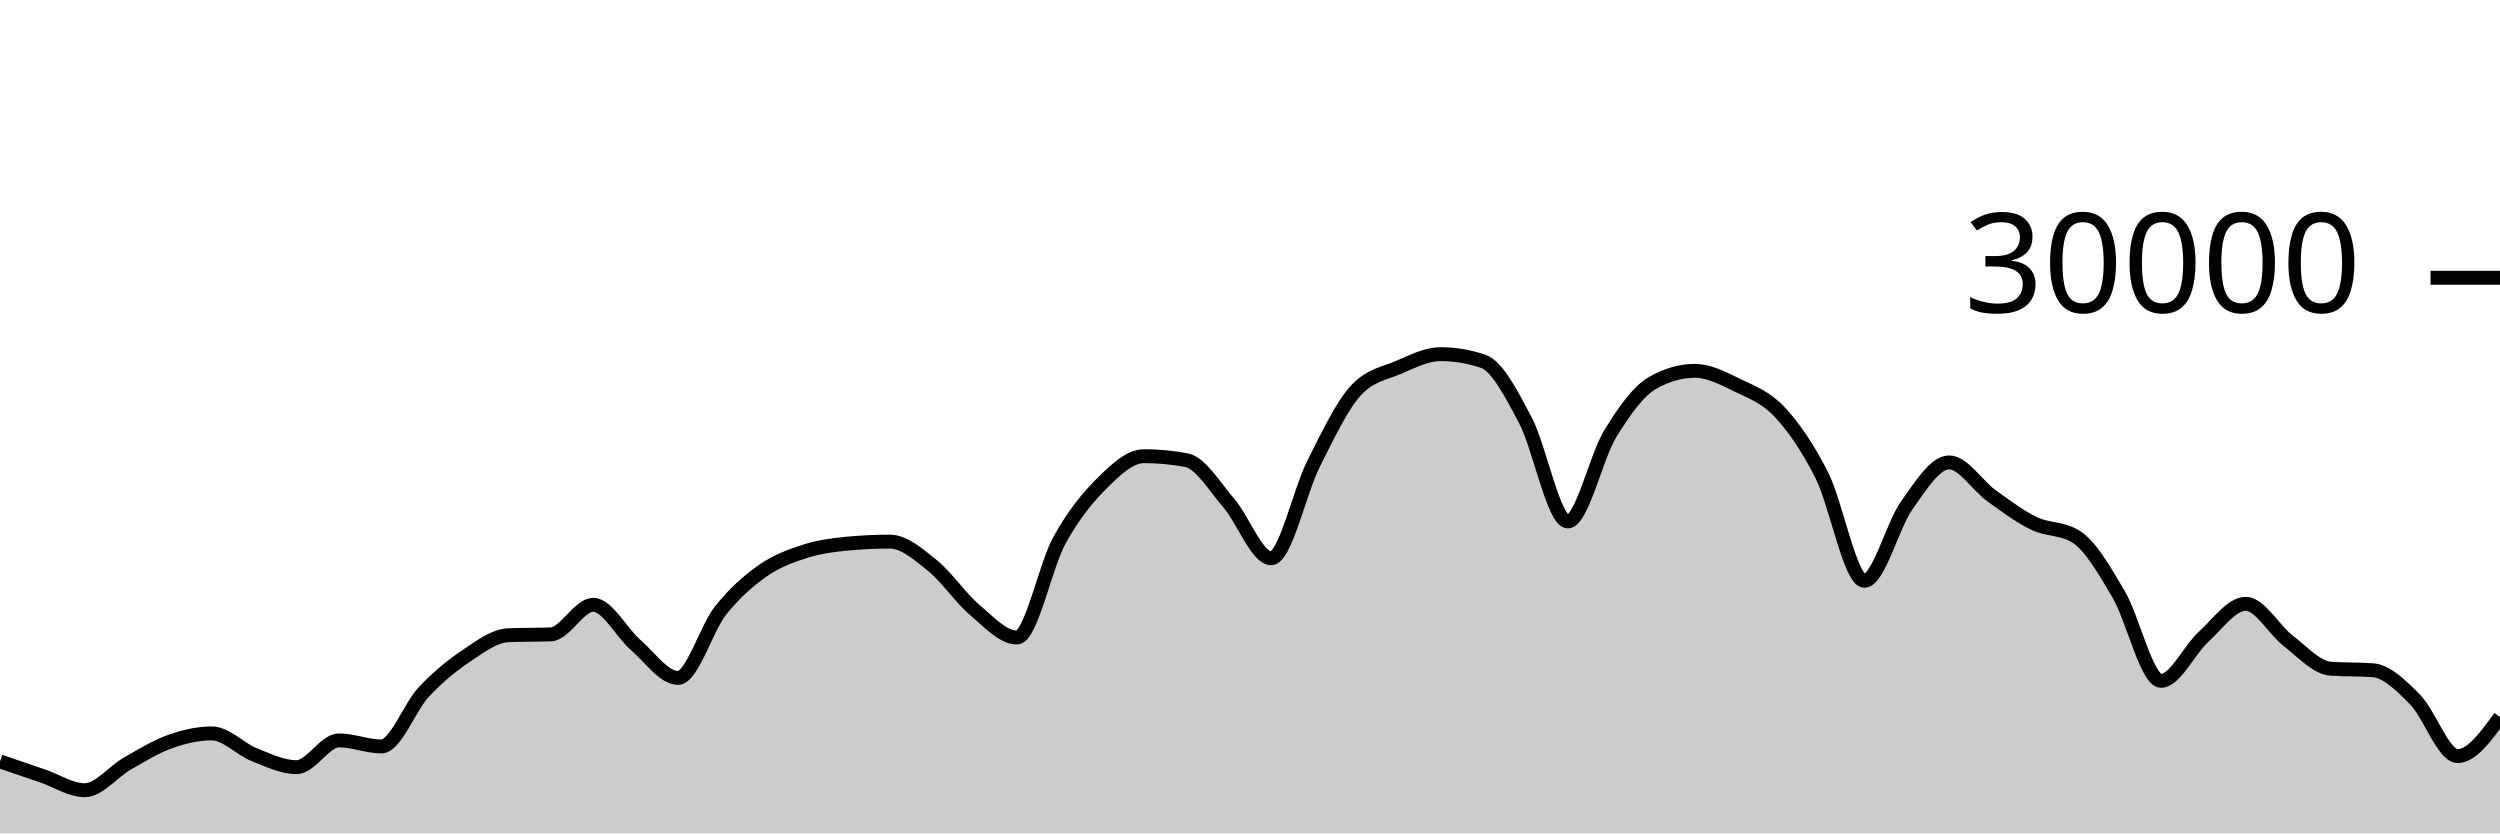
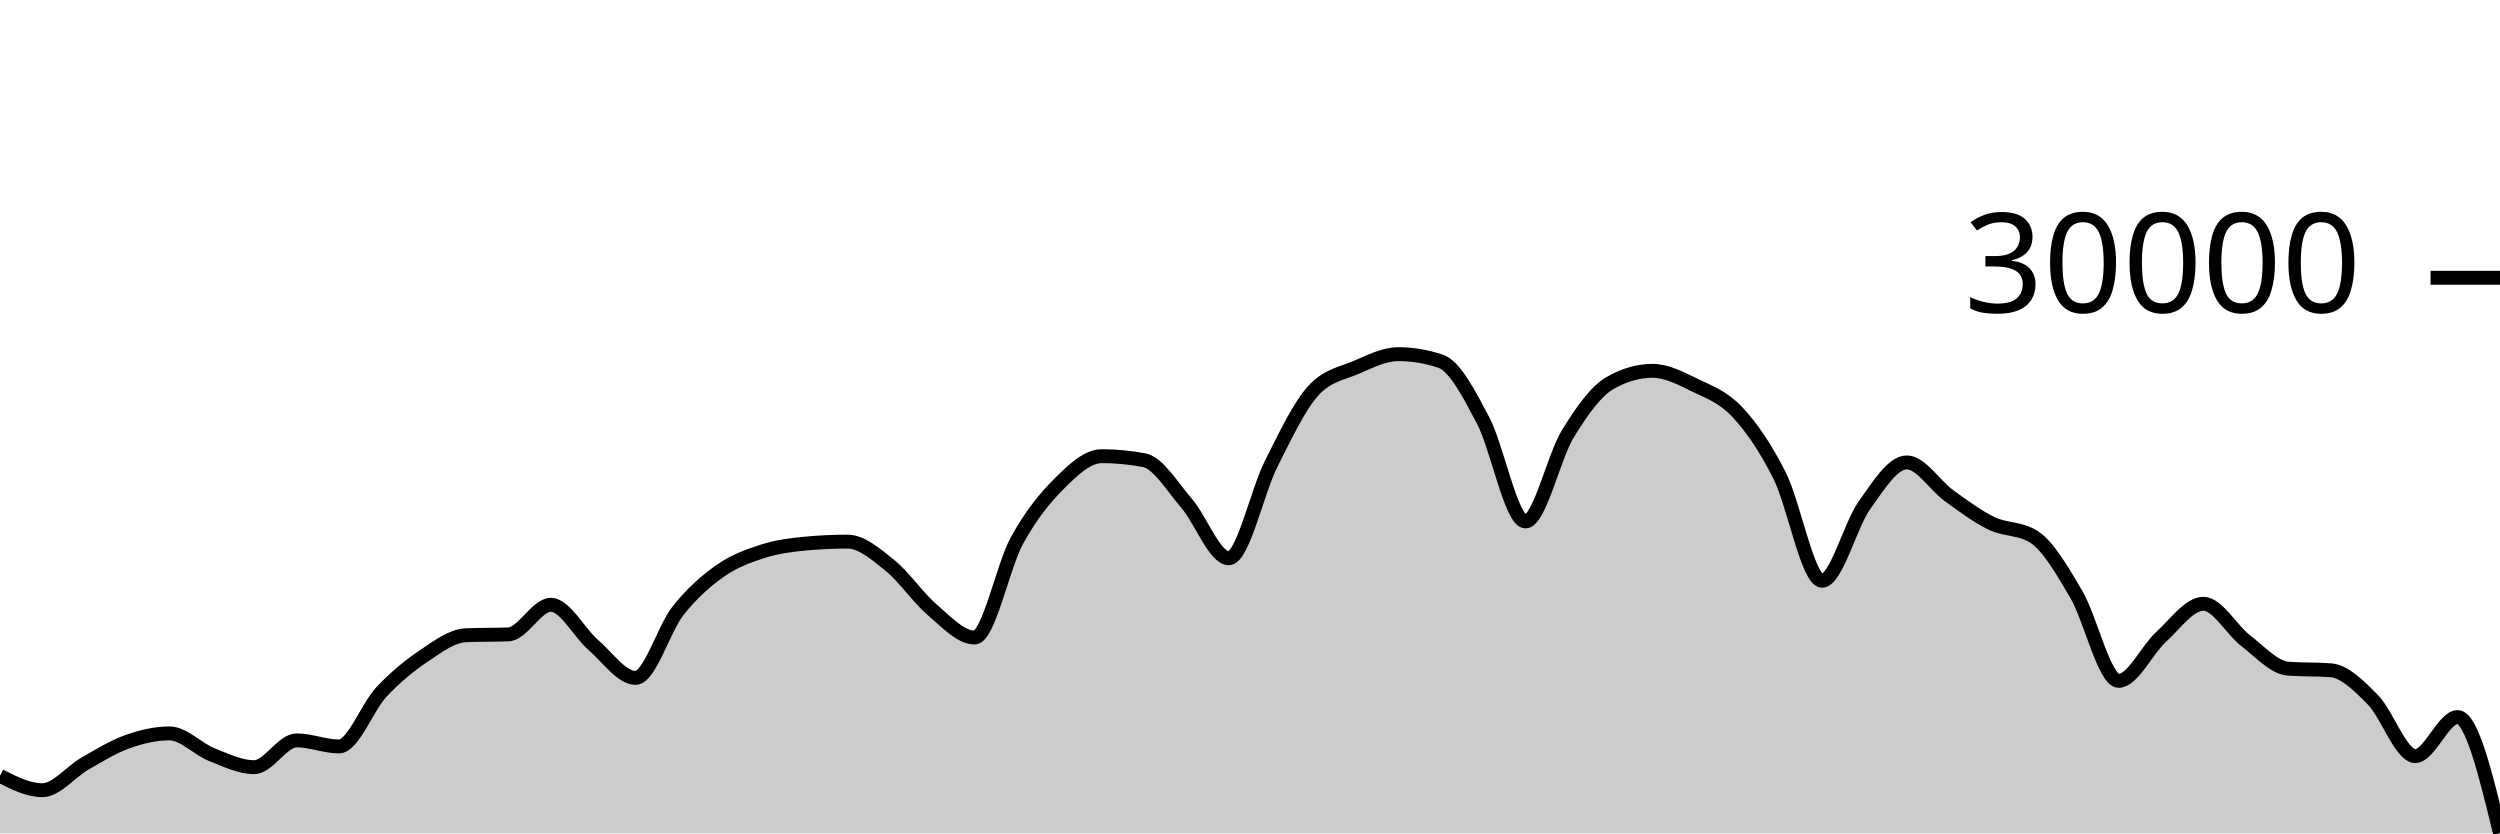
<svg xmlns="http://www.w3.org/2000/svg" viewBox="0 0 180 60">
  <g transform="translate(0,20)">
-     <path class="area" fill="rgba(0, 0, 0, 0.2)" d="M0,34.819C1.017,35.168,2.034,35.517,3.051,35.863C4.068,36.209,5.085,36.895,6.102,36.895C7.119,36.895,8.136,35.57,9.153,34.989C10.169,34.408,11.186,33.774,12.203,33.409C13.22,33.045,14.237,32.804,15.254,32.804C16.271,32.804,17.288,33.931,18.305,34.336C19.322,34.741,20.339,35.235,21.356,35.235C22.373,35.235,23.39,33.307,24.407,33.307C25.424,33.307,26.441,33.744,27.458,33.744C28.475,33.744,29.492,30.913,30.508,29.828C31.525,28.743,32.542,27.914,33.559,27.232C34.576,26.55,35.593,25.775,36.61,25.735C37.627,25.695,38.644,25.715,39.661,25.675C40.678,25.635,41.695,23.545,42.712,23.545C43.729,23.545,44.746,25.553,45.763,26.431C46.78,27.308,47.797,28.809,48.814,28.809C49.831,28.809,50.847,25.266,51.864,23.98C52.881,22.694,53.898,21.81,54.915,21.096C55.932,20.382,56.949,20.019,57.966,19.693C58.983,19.367,60,19.236,61.017,19.14C62.034,19.044,63.051,18.996,64.068,18.996C65.085,18.996,66.102,19.886,67.119,20.704C68.136,21.522,69.153,23.036,70.169,23.903C71.186,24.769,72.203,25.901,73.22,25.901C74.237,25.901,75.254,20.765,76.271,18.917C77.288,17.07,78.305,15.827,79.322,14.815C80.339,13.803,81.356,12.845,82.373,12.845C83.39,12.845,84.407,12.941,85.424,13.132C86.441,13.323,87.458,15.047,88.475,16.224C89.492,17.401,90.508,20.195,91.525,20.195C92.542,20.195,93.559,15.407,94.576,13.393C95.593,11.379,96.61,9.212,97.627,8.111C98.644,7.009,99.661,6.894,100.678,6.459C101.695,6.023,102.712,5.499,103.729,5.499C104.746,5.499,105.763,5.669,106.78,6.011C107.797,6.352,108.814,8.342,109.831,10.264C110.847,12.186,111.864,17.545,112.881,17.545C113.898,17.545,114.915,12.902,115.932,11.24C116.949,9.578,117.966,8.154,118.983,7.572C120,6.99,121.017,6.699,122.034,6.699C123.051,6.699,124.068,7.239,125.085,7.733C126.102,8.228,127.119,8.58,128.136,9.667C129.153,10.753,130.169,12.227,131.186,14.252C132.203,16.277,133.22,21.816,134.237,21.816C135.254,21.816,136.271,17.803,137.288,16.383C138.305,14.962,139.322,13.292,140.339,13.292C141.356,13.292,142.373,14.963,143.39,15.695C144.407,16.426,145.424,17.19,146.441,17.683C147.458,18.175,148.475,18.005,149.492,18.651C150.508,19.296,151.525,21.061,152.542,22.789C153.559,24.518,154.576,29.021,155.593,29.021C156.61,29.021,157.627,26.788,158.644,25.863C159.661,24.938,160.678,23.472,161.695,23.472C162.712,23.472,163.729,25.355,164.746,26.133C165.763,26.912,166.78,28.068,167.797,28.144C168.814,28.22,169.831,28.182,170.847,28.257C171.864,28.333,172.881,29.354,173.898,30.384C174.915,31.414,175.932,34.439,176.949,34.439C177.966,34.439,178.983,33.034,180,31.629L180,40C178.983,40,177.966,40,176.949,40C175.932,40,174.915,40,173.898,40C172.881,40,171.864,40,170.847,40C169.831,40,168.814,40,167.797,40C166.78,40,165.763,40,164.746,40C163.729,40,162.712,40,161.695,40C160.678,40,159.661,40,158.644,40C157.627,40,156.61,40,155.593,40C154.576,40,153.559,40,152.542,40C151.525,40,150.508,40,149.492,40C148.475,40,147.458,40,146.441,40C145.424,40,144.407,40,143.39,40C142.373,40,141.356,40,140.339,40C139.322,40,138.305,40,137.288,40C136.271,40,135.254,40,134.237,40C133.22,40,132.203,40,131.186,40C130.169,40,129.153,40,128.136,40C127.119,40,126.102,40,125.085,40C124.068,40,123.051,40,122.034,40C121.017,40,120,40,118.983,40C117.966,40,116.949,40,115.932,40C114.915,40,113.898,40,112.881,40C111.864,40,110.847,40,109.831,40C108.814,40,107.797,40,106.78,40C105.763,40,104.746,40,103.729,40C102.712,40,101.695,40,100.678,40C99.661,40,98.644,40,97.627,40C96.61,40,95.593,40,94.576,40C93.559,40,92.542,40,91.525,40C90.508,40,89.492,40,88.475,40C87.458,40,86.441,40,85.424,40C84.407,40,83.39,40,82.373,40C81.356,40,80.339,40,79.322,40C78.305,40,77.288,40,76.271,40C75.254,40,74.237,40,73.22,40C72.203,40,71.186,40,70.169,40C69.153,40,68.136,40,67.119,40C66.102,40,65.085,40,64.068,40C63.051,40,62.034,40,61.017,40C60,40,58.983,40,57.966,40C56.949,40,55.932,40,54.915,40C53.898,40,52.881,40,51.864,40C50.847,40,49.831,40,48.814,40C47.797,40,46.78,40,45.763,40C44.746,40,43.729,40,42.712,40C41.695,40,40.678,40,39.661,40C38.644,40,37.627,40,36.61,40C35.593,40,34.576,40,33.559,40C32.542,40,31.525,40,30.508,40C29.492,40,28.475,40,27.458,40C26.441,40,25.424,40,24.407,40C23.39,40,22.373,40,21.356,40C20.339,40,19.322,40,18.305,40C17.288,40,16.271,40,15.254,40C14.237,40,13.22,40,12.203,40C11.186,40,10.169,40,9.153,40C8.136,40,7.119,40,6.102,40C5.085,40,4.068,40,3.051,40C2.034,40,1.017,40,0,40Z" />
-     <path class="line" stroke="black" fill="none" d="M0,34.819C1.017,35.168,2.034,35.517,3.051,35.863C4.068,36.209,5.085,36.895,6.102,36.895C7.119,36.895,8.136,35.57,9.153,34.989C10.169,34.408,11.186,33.774,12.203,33.409C13.22,33.045,14.237,32.804,15.254,32.804C16.271,32.804,17.288,33.931,18.305,34.336C19.322,34.741,20.339,35.235,21.356,35.235C22.373,35.235,23.39,33.307,24.407,33.307C25.424,33.307,26.441,33.744,27.458,33.744C28.475,33.744,29.492,30.913,30.508,29.828C31.525,28.743,32.542,27.914,33.559,27.232C34.576,26.55,35.593,25.775,36.61,25.735C37.627,25.695,38.644,25.715,39.661,25.675C40.678,25.635,41.695,23.545,42.712,23.545C43.729,23.545,44.746,25.553,45.763,26.431C46.78,27.308,47.797,28.809,48.814,28.809C49.831,28.809,50.847,25.266,51.864,23.98C52.881,22.694,53.898,21.81,54.915,21.096C55.932,20.382,56.949,20.019,57.966,19.693C58.983,19.367,60,19.236,61.017,19.14C62.034,19.044,63.051,18.996,64.068,18.996C65.085,18.996,66.102,19.886,67.119,20.704C68.136,21.522,69.153,23.036,70.169,23.903C71.186,24.769,72.203,25.901,73.22,25.901C74.237,25.901,75.254,20.765,76.271,18.917C77.288,17.07,78.305,15.827,79.322,14.815C80.339,13.803,81.356,12.845,82.373,12.845C83.39,12.845,84.407,12.941,85.424,13.132C86.441,13.323,87.458,15.047,88.475,16.224C89.492,17.401,90.508,20.195,91.525,20.195C92.542,20.195,93.559,15.407,94.576,13.393C95.593,11.379,96.61,9.212,97.627,8.111C98.644,7.009,99.661,6.894,100.678,6.459C101.695,6.023,102.712,5.499,103.729,5.499C104.746,5.499,105.763,5.669,106.78,6.011C107.797,6.352,108.814,8.342,109.831,10.264C110.847,12.186,111.864,17.545,112.881,17.545C113.898,17.545,114.915,12.902,115.932,11.24C116.949,9.578,117.966,8.154,118.983,7.572C120,6.99,121.017,6.699,122.034,6.699C123.051,6.699,124.068,7.239,125.085,7.733C126.102,8.228,127.119,8.58,128.136,9.667C129.153,10.753,130.169,12.227,131.186,14.252C132.203,16.277,133.22,21.816,134.237,21.816C135.254,21.816,136.271,17.803,137.288,16.383C138.305,14.962,139.322,13.292,140.339,13.292C141.356,13.292,142.373,14.963,143.39,15.695C144.407,16.426,145.424,17.19,146.441,17.683C147.458,18.175,148.475,18.005,149.492,18.651C150.508,19.296,151.525,21.061,152.542,22.789C153.559,24.518,154.576,29.021,155.593,29.021C156.61,29.021,157.627,26.788,158.644,25.863C159.661,24.938,160.678,23.472,161.695,23.472C162.712,23.472,163.729,25.355,164.746,26.133C165.763,26.912,166.78,28.068,167.797,28.144C168.814,28.22,169.831,28.182,170.847,28.257C171.864,28.333,172.881,29.354,173.898,30.384C174.915,31.414,175.932,34.439,176.949,34.439C177.966,34.439,178.983,33.034,180,31.629" />
+     <path class="area" fill="rgba(0, 0, 0, 0.2)" d="M0,35.863C1.017,36.379,2.034,36.895,3.051,36.895C4.068,36.895,5.085,35.57,6.102,34.989C7.119,34.408,8.136,33.774,9.153,33.409C10.169,33.045,11.186,32.804,12.203,32.804C13.22,32.804,14.237,33.931,15.254,34.336C16.271,34.741,17.288,35.235,18.305,35.235C19.322,35.235,20.339,33.307,21.356,33.307C22.373,33.307,23.39,33.744,24.407,33.744C25.424,33.744,26.441,30.913,27.458,29.828C28.475,28.743,29.492,27.914,30.508,27.232C31.525,26.55,32.542,25.775,33.559,25.735C34.576,25.695,35.593,25.715,36.61,25.675C37.627,25.635,38.644,23.545,39.661,23.545C40.678,23.545,41.695,25.553,42.712,26.431C43.729,27.308,44.746,28.809,45.763,28.809C46.78,28.809,47.797,25.266,48.814,23.98C49.831,22.694,50.847,21.81,51.864,21.096C52.881,20.382,53.898,20.019,54.915,19.693C55.932,19.367,56.949,19.236,57.966,19.14C58.983,19.044,60,18.996,61.017,18.996C62.034,18.996,63.051,19.886,64.068,20.704C65.085,21.522,66.102,23.036,67.119,23.903C68.136,24.769,69.153,25.901,70.169,25.901C71.186,25.901,72.203,20.765,73.22,18.917C74.237,17.07,75.254,15.827,76.271,14.815C77.288,13.803,78.305,12.845,79.322,12.845C80.339,12.845,81.356,12.941,82.373,13.132C83.39,13.323,84.407,15.047,85.424,16.224C86.441,17.401,87.458,20.195,88.475,20.195C89.492,20.195,90.508,15.407,91.525,13.393C92.542,11.379,93.559,9.212,94.576,8.111C95.593,7.009,96.61,6.894,97.627,6.459C98.644,6.023,99.661,5.499,100.678,5.499C101.695,5.499,102.712,5.669,103.729,6.011C104.746,6.352,105.763,8.342,106.78,10.264C107.797,12.186,108.814,17.545,109.831,17.545C110.847,17.545,111.864,12.902,112.881,11.24C113.898,9.578,114.915,8.154,115.932,7.572C116.949,6.99,117.966,6.699,118.983,6.699C120,6.699,121.017,7.239,122.034,7.733C123.051,8.228,124.068,8.58,125.085,9.667C126.102,10.753,127.119,12.227,128.136,14.252C129.153,16.277,130.169,21.816,131.186,21.816C132.203,21.816,133.22,17.803,134.237,16.383C135.254,14.962,136.271,13.292,137.288,13.292C138.305,13.292,139.322,14.963,140.339,15.695C141.356,16.426,142.373,17.19,143.39,17.683C144.407,18.175,145.424,18.005,146.441,18.651C147.458,19.296,148.475,21.061,149.492,22.789C150.508,24.518,151.525,29.021,152.542,29.021C153.559,29.021,154.576,26.788,155.593,25.863C156.61,24.938,157.627,23.472,158.644,23.472C159.661,23.472,160.678,25.355,161.695,26.133C162.712,26.912,163.729,28.068,164.746,28.144C165.763,28.22,166.78,28.182,167.797,28.257C168.814,28.333,169.831,29.354,170.847,30.384C171.864,31.414,172.881,34.439,173.898,34.439C174.915,34.439,175.932,31.629,176.949,31.629C177.966,31.629,178.983,35.811,180,39.992L180,40C178.983,40,177.966,40,176.949,40C175.932,40,174.915,40,173.898,40C172.881,40,171.864,40,170.847,40C169.831,40,168.814,40,167.797,40C166.78,40,165.763,40,164.746,40C163.729,40,162.712,40,161.695,40C160.678,40,159.661,40,158.644,40C157.627,40,156.61,40,155.593,40C154.576,40,153.559,40,152.542,40C151.525,40,150.508,40,149.492,40C148.475,40,147.458,40,146.441,40C145.424,40,144.407,40,143.39,40C142.373,40,141.356,40,140.339,40C139.322,40,138.305,40,137.288,40C136.271,40,135.254,40,134.237,40C133.22,40,132.203,40,131.186,40C130.169,40,129.153,40,128.136,40C127.119,40,126.102,40,125.085,40C124.068,40,123.051,40,122.034,40C121.017,40,120,40,118.983,40C117.966,40,116.949,40,115.932,40C114.915,40,113.898,40,112.881,40C111.864,40,110.847,40,109.831,40C108.814,40,107.797,40,106.78,40C105.763,40,104.746,40,103.729,40C102.712,40,101.695,40,100.678,40C99.661,40,98.644,40,97.627,40C96.61,40,95.593,40,94.576,40C93.559,40,92.542,40,91.525,40C90.508,40,89.492,40,88.475,40C87.458,40,86.441,40,85.424,40C84.407,40,83.39,40,82.373,40C81.356,40,80.339,40,79.322,40C78.305,40,77.288,40,76.271,40C75.254,40,74.237,40,73.22,40C72.203,40,71.186,40,70.169,40C69.153,40,68.136,40,67.119,40C66.102,40,65.085,40,64.068,40C63.051,40,62.034,40,61.017,40C60,40,58.983,40,57.966,40C56.949,40,55.932,40,54.915,40C53.898,40,52.881,40,51.864,40C50.847,40,49.831,40,48.814,40C47.797,40,46.78,40,45.763,40C44.746,40,43.729,40,42.712,40C41.695,40,40.678,40,39.661,40C38.644,40,37.627,40,36.61,40C35.593,40,34.576,40,33.559,40C32.542,40,31.525,40,30.508,40C29.492,40,28.475,40,27.458,40C26.441,40,25.424,40,24.407,40C23.39,40,22.373,40,21.356,40C20.339,40,19.322,40,18.305,40C17.288,40,16.271,40,15.254,40C14.237,40,13.22,40,12.203,40C11.186,40,10.169,40,9.153,40C8.136,40,7.119,40,6.102,40C5.085,40,4.068,40,3.051,40C2.034,40,1.017,40,0,40Z" />
+     <path class="line" stroke="black" fill="none" d="M0,35.863C1.017,36.379,2.034,36.895,3.051,36.895C4.068,36.895,5.085,35.57,6.102,34.989C7.119,34.408,8.136,33.774,9.153,33.409C10.169,33.045,11.186,32.804,12.203,32.804C13.22,32.804,14.237,33.931,15.254,34.336C16.271,34.741,17.288,35.235,18.305,35.235C19.322,35.235,20.339,33.307,21.356,33.307C22.373,33.307,23.39,33.744,24.407,33.744C25.424,33.744,26.441,30.913,27.458,29.828C28.475,28.743,29.492,27.914,30.508,27.232C31.525,26.55,32.542,25.775,33.559,25.735C34.576,25.695,35.593,25.715,36.61,25.675C37.627,25.635,38.644,23.545,39.661,23.545C40.678,23.545,41.695,25.553,42.712,26.431C43.729,27.308,44.746,28.809,45.763,28.809C46.78,28.809,47.797,25.266,48.814,23.98C49.831,22.694,50.847,21.81,51.864,21.096C52.881,20.382,53.898,20.019,54.915,19.693C55.932,19.367,56.949,19.236,57.966,19.14C58.983,19.044,60,18.996,61.017,18.996C62.034,18.996,63.051,19.886,64.068,20.704C65.085,21.522,66.102,23.036,67.119,23.903C68.136,24.769,69.153,25.901,70.169,25.901C71.186,25.901,72.203,20.765,73.22,18.917C74.237,17.07,75.254,15.827,76.271,14.815C77.288,13.803,78.305,12.845,79.322,12.845C80.339,12.845,81.356,12.941,82.373,13.132C83.39,13.323,84.407,15.047,85.424,16.224C86.441,17.401,87.458,20.195,88.475,20.195C89.492,20.195,90.508,15.407,91.525,13.393C92.542,11.379,93.559,9.212,94.576,8.111C95.593,7.009,96.61,6.894,97.627,6.459C98.644,6.023,99.661,5.499,100.678,5.499C101.695,5.499,102.712,5.669,103.729,6.011C104.746,6.352,105.763,8.342,106.78,10.264C107.797,12.186,108.814,17.545,109.831,17.545C110.847,17.545,111.864,12.902,112.881,11.24C113.898,9.578,114.915,8.154,115.932,7.572C116.949,6.99,117.966,6.699,118.983,6.699C120,6.699,121.017,7.239,122.034,7.733C123.051,8.228,124.068,8.58,125.085,9.667C126.102,10.753,127.119,12.227,128.136,14.252C129.153,16.277,130.169,21.816,131.186,21.816C132.203,21.816,133.22,17.803,134.237,16.383C135.254,14.962,136.271,13.292,137.288,13.292C138.305,13.292,139.322,14.963,140.339,15.695C141.356,16.426,142.373,17.19,143.39,17.683C144.407,18.175,145.424,18.005,146.441,18.651C147.458,19.296,148.475,21.061,149.492,22.789C150.508,24.518,151.525,29.021,152.542,29.021C153.559,29.021,154.576,26.788,155.593,25.863C156.61,24.938,157.627,23.472,158.644,23.472C159.661,23.472,160.678,25.355,161.695,26.133C162.712,26.912,163.729,28.068,164.746,28.144C165.763,28.22,166.78,28.182,167.797,28.257C168.814,28.333,169.831,29.354,170.847,30.384C171.864,31.414,172.881,34.439,173.898,34.439C174.915,34.439,175.932,31.629,176.949,31.629C177.966,31.629,178.983,35.811,180,39.992" />
    <path class="axis-ceiling" stroke-width="1" stroke="black" fill="none" d="M175,0L180,0" />
    <text class="axis-ceiling-label" font-family="sans-serif" text-anchor="end" font-size="10px" x="170" y="2.5">30000</text>
  </g>
</svg>
